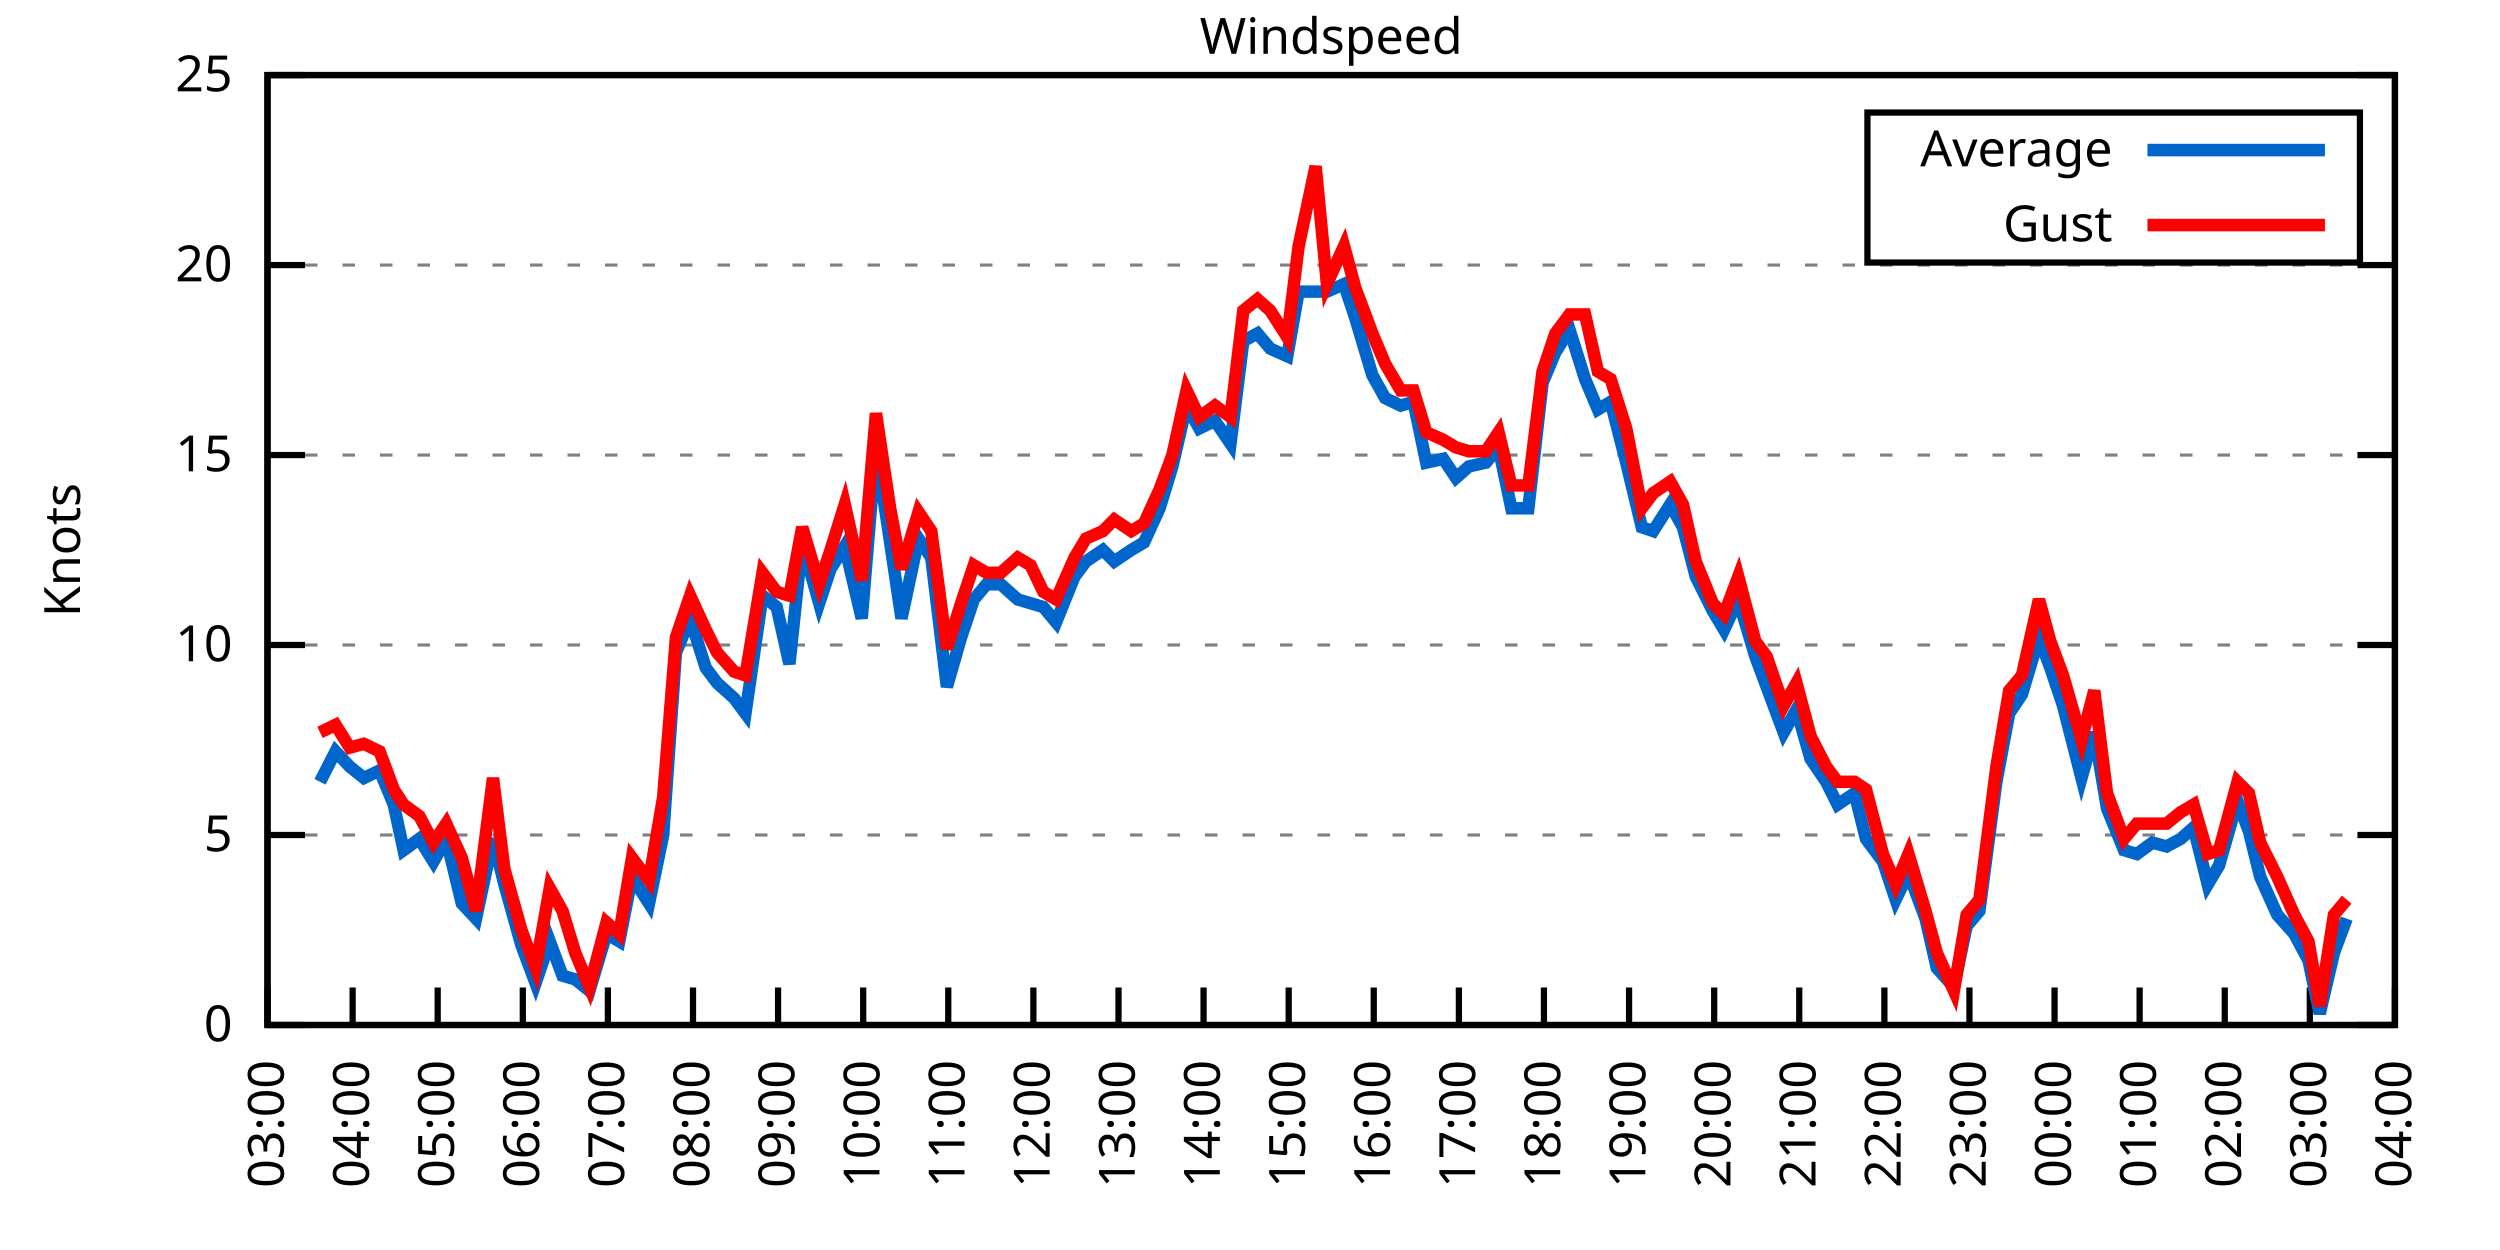
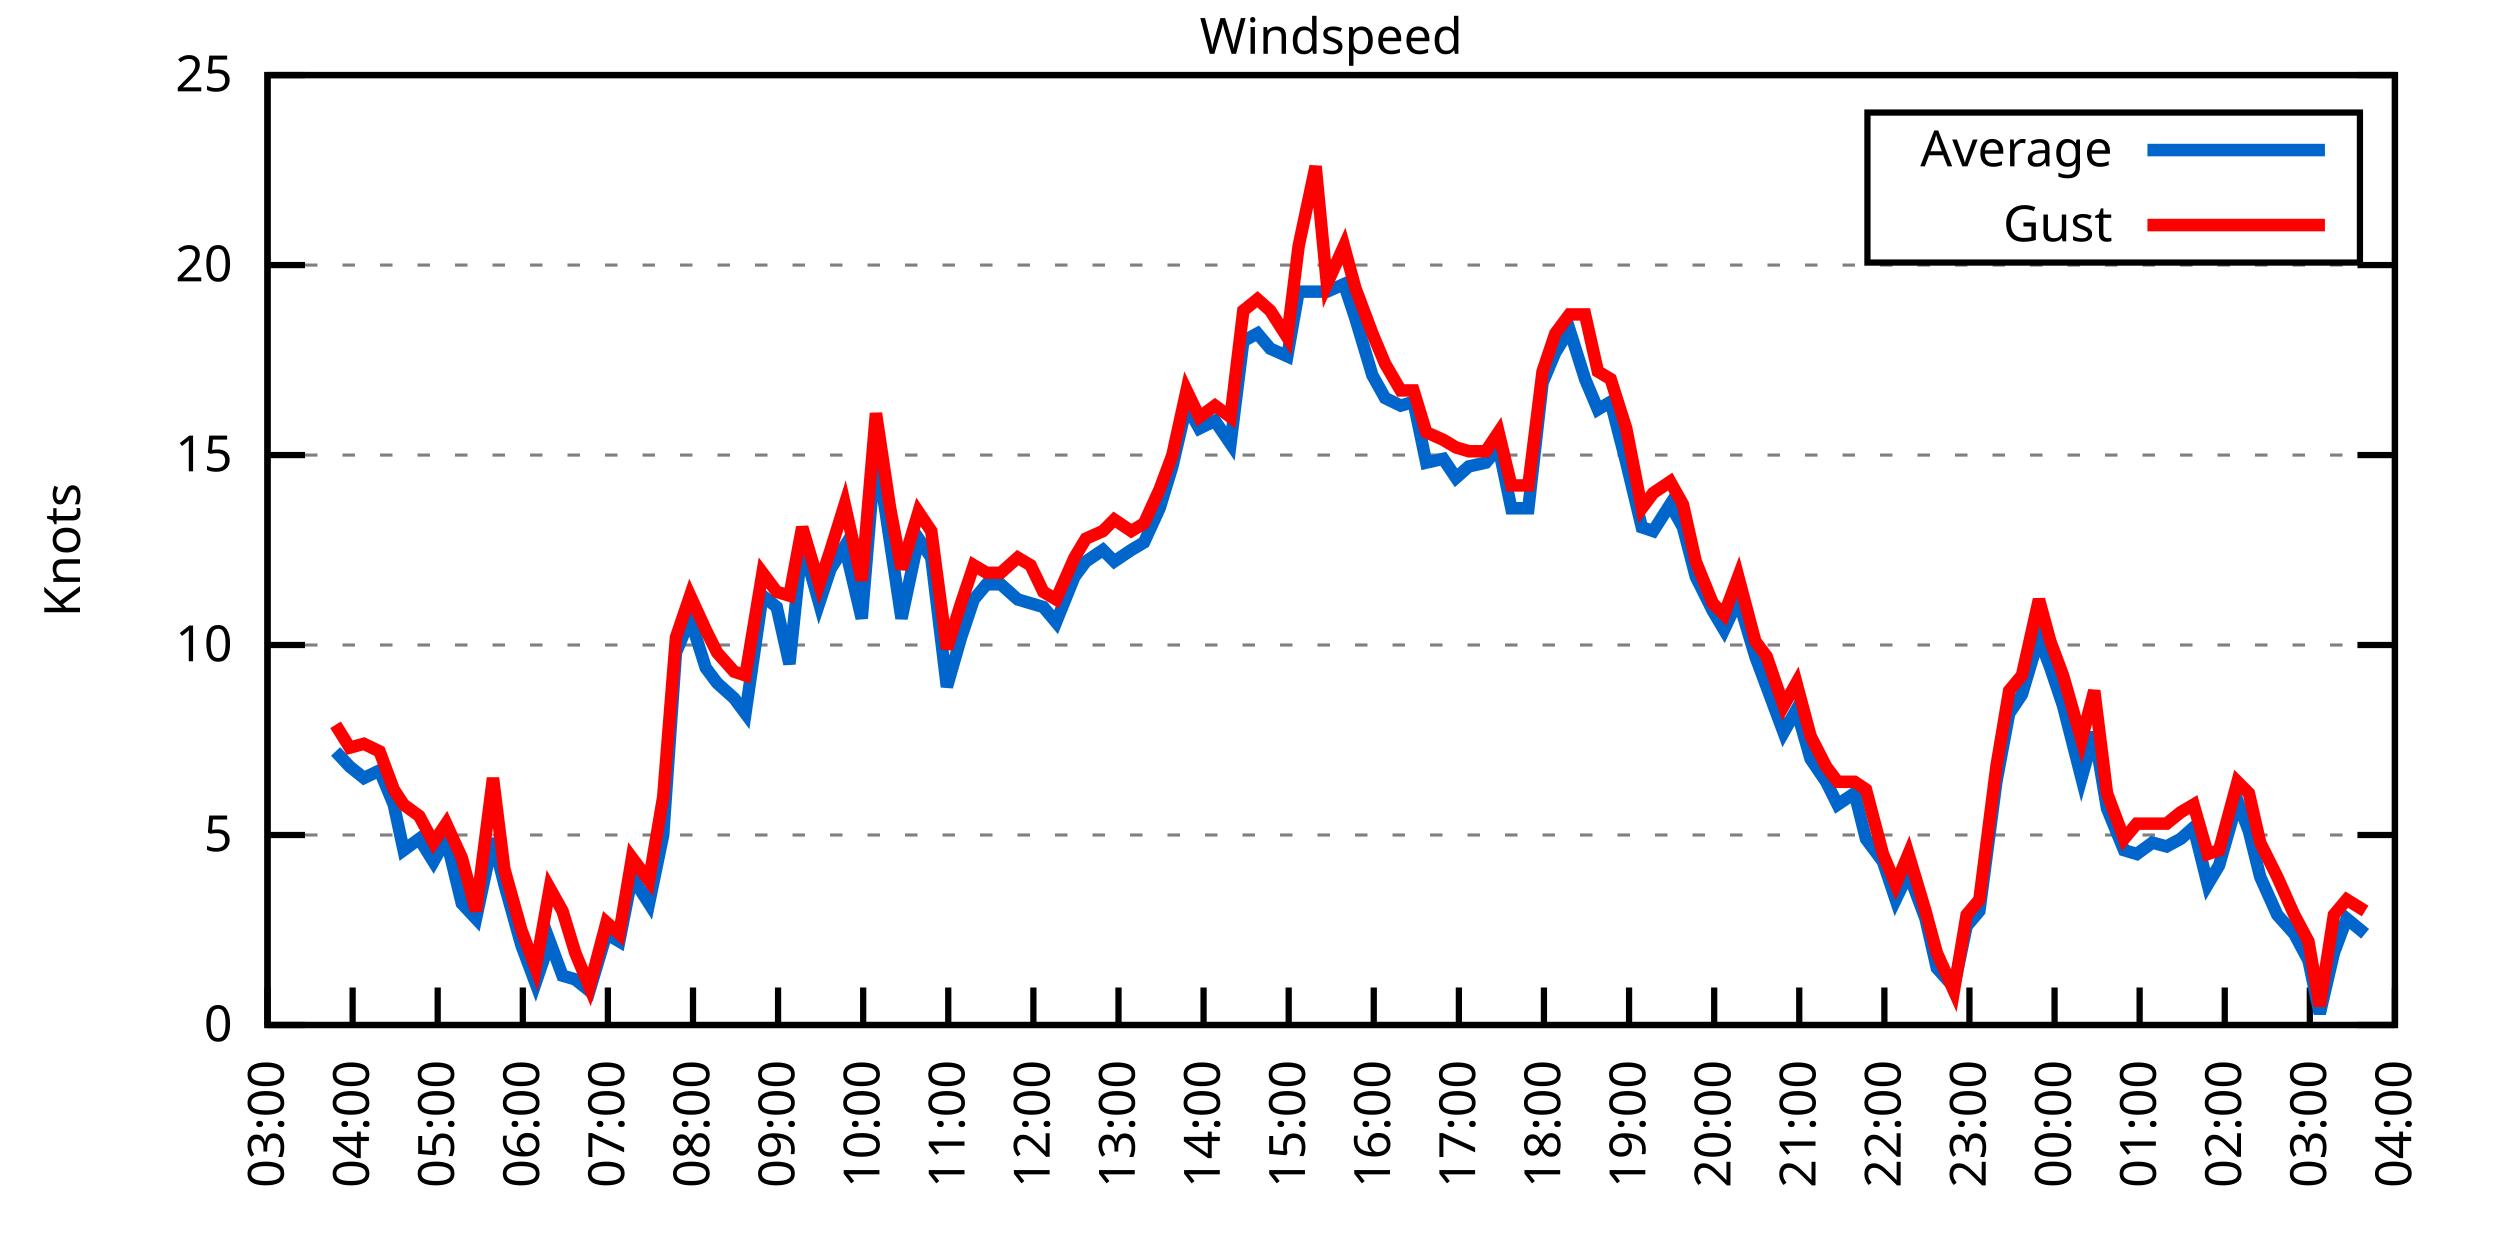
<svg xmlns="http://www.w3.org/2000/svg" xmlns:xlink="http://www.w3.org/1999/xlink" width="400" height="200" viewBox="0 0 400 200">
  <g id="gnuplot_canvas">
    <rect x="0" y="0" width="400" height="200" fill="none" />
    <defs>
      <circle id="gpDot" r="0.5" stroke-width="0.5" stroke="currentColor" />
      <path id="gpPt0" stroke-width="0.333" stroke="currentColor" d="M-1,0 h2 M0,-1 v2" />
      <path id="gpPt1" stroke-width="0.333" stroke="currentColor" d="M-1,-1 L1,1 M1,-1 L-1,1" />
      <path id="gpPt2" stroke-width="0.333" stroke="currentColor" d="M-1,0 L1,0 M0,-1 L0,1 M-1,-1 L1,1 M-1,1 L1,-1" />
      <rect id="gpPt3" stroke-width="0.333" stroke="currentColor" x="-1" y="-1" width="2" height="2" />
      <rect id="gpPt4" stroke-width="0.333" stroke="currentColor" fill="currentColor" x="-1" y="-1" width="2" height="2" />
      <circle id="gpPt5" stroke-width="0.333" stroke="currentColor" cx="0" cy="0" r="1" />
      <use xlink:href="#gpPt5" id="gpPt6" fill="currentColor" stroke="none" />
      <path id="gpPt7" stroke-width="0.333" stroke="currentColor" d="M0,-1.33 L-1.33,0.67 L1.33,0.67 z" />
      <use xlink:href="#gpPt7" id="gpPt8" fill="currentColor" stroke="none" />
      <use xlink:href="#gpPt7" id="gpPt9" stroke="currentColor" transform="rotate(180)" />
      <use xlink:href="#gpPt9" id="gpPt10" fill="currentColor" stroke="none" />
      <use xlink:href="#gpPt3" id="gpPt11" stroke="currentColor" transform="rotate(45)" />
      <use xlink:href="#gpPt11" id="gpPt12" fill="currentColor" stroke="none" />
      <path id="gpPt13" stroke-width="0.333" stroke="currentColor" d="M0,1.330 L1.265,0.411 L0.782,-1.067 L-0.782,-1.076 L-1.265,0.411 z" />
      <use xlink:href="#gpPt13" id="gpPt14" fill="currentColor" stroke="none" />
      <filter id="textbox" filterUnits="objectBoundingBox" x="0" y="0" height="1" width="1">
        <feFlood flood-color="white" flood-opacity="1" result="bgnd" />
        <feComposite in="SourceGraphic" in2="bgnd" operator="atop" />
      </filter>
      <filter id="greybox" filterUnits="objectBoundingBox" x="0" y="0" height="1" width="1">
        <feFlood flood-color="lightgrey" flood-opacity="1" result="grey" />
        <feComposite in="SourceGraphic" in2="grey" operator="atop" />
      </filter>
    </defs>
    <g fill="none" color="white" stroke="currentColor" stroke-width="1.00" stroke-linecap="butt" stroke-linejoin="miter">
</g>
    <g fill="none" color="black" stroke="currentColor" stroke-width="1.00" stroke-linecap="butt" stroke-linejoin="miter">
      <g stroke="none" shape-rendering="crispEdges">
        <polygon fill="rgb(255, 255, 255)" points="42.80,164.00 383.18,164.00 383.18,12.02 42.80,12.02 " />
      </g>
    </g>
    <g fill="none" color="black" stroke="currentColor" stroke-width="1.00" stroke-linecap="butt" stroke-linejoin="miter">
</g>
    <g fill="none" color="black" stroke="black" stroke-width="0.50" stroke-linecap="butt" stroke-linejoin="miter">
</g>
    <g fill="none" color="gray" stroke="currentColor" stroke-width="0.50" stroke-linecap="butt" stroke-linejoin="miter">
      <path stroke="gray" stroke-dasharray="2,4" class="gridline" d="M42.80,164.00 L383.19,164.00  " />
    </g>
    <g fill="none" color="gray" stroke="gray" stroke-width="1.00" stroke-linecap="butt" stroke-linejoin="miter">
</g>
    <g fill="none" color="black" stroke="currentColor" stroke-width="1.00" stroke-linecap="butt" stroke-linejoin="miter">
      <path stroke="black" d="M42.80,164.00 L48.80,164.00 M383.19,164.00 L377.19,164.00  " />
      <g transform="translate(37.20,166.60)" stroke="none" fill="black" font-family="Sans" font-size="8.00" text-anchor="end">
        <text>
          <tspan font-family="Sans"> 0</tspan>
        </text>
      </g>
    </g>
    <g fill="none" color="black" stroke="currentColor" stroke-width="1.00" stroke-linecap="butt" stroke-linejoin="miter">
</g>
    <g fill="none" color="black" stroke="black" stroke-width="0.50" stroke-linecap="butt" stroke-linejoin="miter">
</g>
    <g fill="none" color="gray" stroke="currentColor" stroke-width="0.50" stroke-linecap="butt" stroke-linejoin="miter">
      <path stroke="gray" stroke-dasharray="2,4" class="gridline" d="M42.80,133.60 L383.19,133.60  " />
    </g>
    <g fill="none" color="gray" stroke="gray" stroke-width="1.00" stroke-linecap="butt" stroke-linejoin="miter">
</g>
    <g fill="none" color="black" stroke="currentColor" stroke-width="1.00" stroke-linecap="butt" stroke-linejoin="miter">
      <path stroke="black" d="M42.80,133.60 L48.80,133.60 M383.19,133.60 L377.19,133.60  " />
      <g transform="translate(37.20,136.20)" stroke="none" fill="black" font-family="Sans" font-size="8.00" text-anchor="end">
        <text>
          <tspan font-family="Sans"> 5</tspan>
        </text>
      </g>
    </g>
    <g fill="none" color="black" stroke="currentColor" stroke-width="1.00" stroke-linecap="butt" stroke-linejoin="miter">
</g>
    <g fill="none" color="black" stroke="black" stroke-width="0.50" stroke-linecap="butt" stroke-linejoin="miter">
</g>
    <g fill="none" color="gray" stroke="currentColor" stroke-width="0.50" stroke-linecap="butt" stroke-linejoin="miter">
      <path stroke="gray" stroke-dasharray="2,4" class="gridline" d="M42.80,103.20 L383.19,103.20  " />
    </g>
    <g fill="none" color="gray" stroke="gray" stroke-width="1.00" stroke-linecap="butt" stroke-linejoin="miter">
</g>
    <g fill="none" color="black" stroke="currentColor" stroke-width="1.00" stroke-linecap="butt" stroke-linejoin="miter">
      <path stroke="black" d="M42.80,103.20 L48.80,103.20 M383.19,103.20 L377.19,103.20  " />
      <g transform="translate(37.20,105.80)" stroke="none" fill="black" font-family="Sans" font-size="8.00" text-anchor="end">
        <text>
          <tspan font-family="Sans"> 10</tspan>
        </text>
      </g>
    </g>
    <g fill="none" color="black" stroke="currentColor" stroke-width="1.00" stroke-linecap="butt" stroke-linejoin="miter">
</g>
    <g fill="none" color="black" stroke="black" stroke-width="0.50" stroke-linecap="butt" stroke-linejoin="miter">
</g>
    <g fill="none" color="gray" stroke="currentColor" stroke-width="0.50" stroke-linecap="butt" stroke-linejoin="miter">
      <path stroke="gray" stroke-dasharray="2,4" class="gridline" d="M42.80,72.81 L383.19,72.81  " />
    </g>
    <g fill="none" color="gray" stroke="gray" stroke-width="1.00" stroke-linecap="butt" stroke-linejoin="miter">
</g>
    <g fill="none" color="black" stroke="currentColor" stroke-width="1.00" stroke-linecap="butt" stroke-linejoin="miter">
      <path stroke="black" d="M42.80,72.81 L48.80,72.81 M383.19,72.81 L377.19,72.81  " />
      <g transform="translate(37.20,75.41)" stroke="none" fill="black" font-family="Sans" font-size="8.00" text-anchor="end">
        <text>
          <tspan font-family="Sans"> 15</tspan>
        </text>
      </g>
    </g>
    <g fill="none" color="black" stroke="currentColor" stroke-width="1.00" stroke-linecap="butt" stroke-linejoin="miter">
</g>
    <g fill="none" color="black" stroke="black" stroke-width="0.50" stroke-linecap="butt" stroke-linejoin="miter">
</g>
    <g fill="none" color="gray" stroke="currentColor" stroke-width="0.50" stroke-linecap="butt" stroke-linejoin="miter">
      <path stroke="gray" stroke-dasharray="2,4" class="gridline" d="M42.80,42.41 L383.19,42.41  " />
    </g>
    <g fill="none" color="gray" stroke="gray" stroke-width="1.00" stroke-linecap="butt" stroke-linejoin="miter">
</g>
    <g fill="none" color="black" stroke="currentColor" stroke-width="1.00" stroke-linecap="butt" stroke-linejoin="miter">
      <path stroke="black" d="M42.80,42.41 L48.80,42.41 M383.19,42.41 L377.19,42.41  " />
      <g transform="translate(37.20,45.01)" stroke="none" fill="black" font-family="Sans" font-size="8.00" text-anchor="end">
        <text>
          <tspan font-family="Sans"> 20</tspan>
        </text>
      </g>
    </g>
    <g fill="none" color="black" stroke="currentColor" stroke-width="1.00" stroke-linecap="butt" stroke-linejoin="miter">
</g>
    <g fill="none" color="black" stroke="black" stroke-width="0.50" stroke-linecap="butt" stroke-linejoin="miter">
</g>
    <g fill="none" color="gray" stroke="currentColor" stroke-width="0.50" stroke-linecap="butt" stroke-linejoin="miter">
      <path stroke="gray" stroke-dasharray="2,4" class="gridline" d="M42.80,12.01 L383.19,12.01  " />
    </g>
    <g fill="none" color="gray" stroke="gray" stroke-width="1.00" stroke-linecap="butt" stroke-linejoin="miter">
</g>
    <g fill="none" color="black" stroke="currentColor" stroke-width="1.00" stroke-linecap="butt" stroke-linejoin="miter">
      <path stroke="black" d="M42.80,12.01 L48.80,12.01 M383.19,12.01 L377.19,12.01  " />
      <g transform="translate(37.20,14.61)" stroke="none" fill="black" font-family="Sans" font-size="8.00" text-anchor="end">
        <text>
          <tspan font-family="Sans"> 25</tspan>
        </text>
      </g>
    </g>
    <g fill="none" color="black" stroke="currentColor" stroke-width="1.00" stroke-linecap="butt" stroke-linejoin="miter">
      <path stroke="black" d="M42.80,164.00 L42.80,158.00  " />
      <g transform="translate(45.40,169.60) rotate(270.00)" stroke="none" fill="black" font-family="Sans" font-size="8.00" text-anchor="end">
        <text>
          <tspan font-family="Sans">03:00</tspan>
        </text>
      </g>
    </g>
    <g fill="none" color="black" stroke="currentColor" stroke-width="1.00" stroke-linecap="butt" stroke-linejoin="miter">
      <path stroke="black" d="M56.42,164.00 L56.42,158.00  " />
      <g transform="translate(59.02,169.60) rotate(270.00)" stroke="none" fill="black" font-family="Sans" font-size="8.00" text-anchor="end">
        <text>
          <tspan font-family="Sans">04:00</tspan>
        </text>
      </g>
    </g>
    <g fill="none" color="black" stroke="currentColor" stroke-width="1.00" stroke-linecap="butt" stroke-linejoin="miter">
      <path stroke="black" d="M70.03,164.00 L70.03,158.00  " />
      <g transform="translate(72.63,169.60) rotate(270.00)" stroke="none" fill="black" font-family="Sans" font-size="8.00" text-anchor="end">
        <text>
          <tspan font-family="Sans">05:00</tspan>
        </text>
      </g>
    </g>
    <g fill="none" color="black" stroke="currentColor" stroke-width="1.00" stroke-linecap="butt" stroke-linejoin="miter">
      <path stroke="black" d="M83.65,164.00 L83.65,158.00  " />
      <g transform="translate(86.25,169.60) rotate(270.00)" stroke="none" fill="black" font-family="Sans" font-size="8.00" text-anchor="end">
        <text>
          <tspan font-family="Sans">06:00</tspan>
        </text>
      </g>
    </g>
    <g fill="none" color="black" stroke="currentColor" stroke-width="1.00" stroke-linecap="butt" stroke-linejoin="miter">
      <path stroke="black" d="M97.26,164.00 L97.26,158.00  " />
      <g transform="translate(99.86,169.60) rotate(270.00)" stroke="none" fill="black" font-family="Sans" font-size="8.00" text-anchor="end">
        <text>
          <tspan font-family="Sans">07:00</tspan>
        </text>
      </g>
    </g>
    <g fill="none" color="black" stroke="currentColor" stroke-width="1.00" stroke-linecap="butt" stroke-linejoin="miter">
      <path stroke="black" d="M110.88,164.00 L110.88,158.00  " />
      <g transform="translate(113.48,169.60) rotate(270.00)" stroke="none" fill="black" font-family="Sans" font-size="8.00" text-anchor="end">
        <text>
          <tspan font-family="Sans">08:00</tspan>
        </text>
      </g>
    </g>
    <g fill="none" color="black" stroke="currentColor" stroke-width="1.00" stroke-linecap="butt" stroke-linejoin="miter">
      <path stroke="black" d="M124.49,164.00 L124.49,158.00  " />
      <g transform="translate(127.09,169.60) rotate(270.00)" stroke="none" fill="black" font-family="Sans" font-size="8.00" text-anchor="end">
        <text>
          <tspan font-family="Sans">09:00</tspan>
        </text>
      </g>
    </g>
    <g fill="none" color="black" stroke="currentColor" stroke-width="1.00" stroke-linecap="butt" stroke-linejoin="miter">
      <path stroke="black" d="M138.11,164.00 L138.11,158.00  " />
      <g transform="translate(140.71,169.60) rotate(270.00)" stroke="none" fill="black" font-family="Sans" font-size="8.00" text-anchor="end">
        <text>
          <tspan font-family="Sans">10:00</tspan>
        </text>
      </g>
    </g>
    <g fill="none" color="black" stroke="currentColor" stroke-width="1.00" stroke-linecap="butt" stroke-linejoin="miter">
      <path stroke="black" d="M151.72,164.00 L151.72,158.00  " />
      <g transform="translate(154.32,169.60) rotate(270.00)" stroke="none" fill="black" font-family="Sans" font-size="8.00" text-anchor="end">
        <text>
          <tspan font-family="Sans">11:00</tspan>
        </text>
      </g>
    </g>
    <g fill="none" color="black" stroke="currentColor" stroke-width="1.00" stroke-linecap="butt" stroke-linejoin="miter">
      <path stroke="black" d="M165.34,164.00 L165.34,158.00  " />
      <g transform="translate(167.94,169.60) rotate(270.00)" stroke="none" fill="black" font-family="Sans" font-size="8.00" text-anchor="end">
        <text>
          <tspan font-family="Sans">12:00</tspan>
        </text>
      </g>
    </g>
    <g fill="none" color="black" stroke="currentColor" stroke-width="1.00" stroke-linecap="butt" stroke-linejoin="miter">
      <path stroke="black" d="M178.96,164.00 L178.96,158.00  " />
      <g transform="translate(181.56,169.60) rotate(270.00)" stroke="none" fill="black" font-family="Sans" font-size="8.00" text-anchor="end">
        <text>
          <tspan font-family="Sans">13:00</tspan>
        </text>
      </g>
    </g>
    <g fill="none" color="black" stroke="currentColor" stroke-width="1.00" stroke-linecap="butt" stroke-linejoin="miter">
      <path stroke="black" d="M192.57,164.00 L192.57,158.00  " />
      <g transform="translate(195.17,169.60) rotate(270.00)" stroke="none" fill="black" font-family="Sans" font-size="8.00" text-anchor="end">
        <text>
          <tspan font-family="Sans">14:00</tspan>
        </text>
      </g>
    </g>
    <g fill="none" color="black" stroke="currentColor" stroke-width="1.00" stroke-linecap="butt" stroke-linejoin="miter">
      <path stroke="black" d="M206.19,164.00 L206.19,158.00  " />
      <g transform="translate(208.79,169.60) rotate(270.00)" stroke="none" fill="black" font-family="Sans" font-size="8.00" text-anchor="end">
        <text>
          <tspan font-family="Sans">15:00</tspan>
        </text>
      </g>
    </g>
    <g fill="none" color="black" stroke="currentColor" stroke-width="1.00" stroke-linecap="butt" stroke-linejoin="miter">
      <path stroke="black" d="M219.80,164.00 L219.80,158.00  " />
      <g transform="translate(222.40,169.60) rotate(270.00)" stroke="none" fill="black" font-family="Sans" font-size="8.00" text-anchor="end">
        <text>
          <tspan font-family="Sans">16:00</tspan>
        </text>
      </g>
    </g>
    <g fill="none" color="black" stroke="currentColor" stroke-width="1.00" stroke-linecap="butt" stroke-linejoin="miter">
      <path stroke="black" d="M233.42,164.00 L233.42,158.00  " />
      <g transform="translate(236.02,169.60) rotate(270.00)" stroke="none" fill="black" font-family="Sans" font-size="8.00" text-anchor="end">
        <text>
          <tspan font-family="Sans">17:00</tspan>
        </text>
      </g>
    </g>
    <g fill="none" color="black" stroke="currentColor" stroke-width="1.00" stroke-linecap="butt" stroke-linejoin="miter">
      <path stroke="black" d="M247.03,164.00 L247.03,158.00  " />
      <g transform="translate(249.63,169.60) rotate(270.00)" stroke="none" fill="black" font-family="Sans" font-size="8.00" text-anchor="end">
        <text>
          <tspan font-family="Sans">18:00</tspan>
        </text>
      </g>
    </g>
    <g fill="none" color="black" stroke="currentColor" stroke-width="1.00" stroke-linecap="butt" stroke-linejoin="miter">
      <path stroke="black" d="M260.65,164.00 L260.65,158.00  " />
      <g transform="translate(263.25,169.60) rotate(270.00)" stroke="none" fill="black" font-family="Sans" font-size="8.00" text-anchor="end">
        <text>
          <tspan font-family="Sans">19:00</tspan>
        </text>
      </g>
    </g>
    <g fill="none" color="black" stroke="currentColor" stroke-width="1.00" stroke-linecap="butt" stroke-linejoin="miter">
      <path stroke="black" d="M274.27,164.00 L274.27,158.00  " />
      <g transform="translate(276.87,169.60) rotate(270.00)" stroke="none" fill="black" font-family="Sans" font-size="8.00" text-anchor="end">
        <text>
          <tspan font-family="Sans">20:00</tspan>
        </text>
      </g>
    </g>
    <g fill="none" color="black" stroke="currentColor" stroke-width="1.00" stroke-linecap="butt" stroke-linejoin="miter">
      <path stroke="black" d="M287.88,164.00 L287.88,158.00  " />
      <g transform="translate(290.48,169.60) rotate(270.00)" stroke="none" fill="black" font-family="Sans" font-size="8.00" text-anchor="end">
        <text>
          <tspan font-family="Sans">21:00</tspan>
        </text>
      </g>
    </g>
    <g fill="none" color="black" stroke="currentColor" stroke-width="1.00" stroke-linecap="butt" stroke-linejoin="miter">
      <path stroke="black" d="M301.50,164.00 L301.50,158.00  " />
      <g transform="translate(304.10,169.60) rotate(270.00)" stroke="none" fill="black" font-family="Sans" font-size="8.00" text-anchor="end">
        <text>
          <tspan font-family="Sans">22:00</tspan>
        </text>
      </g>
    </g>
    <g fill="none" color="black" stroke="currentColor" stroke-width="1.00" stroke-linecap="butt" stroke-linejoin="miter">
      <path stroke="black" d="M315.11,164.00 L315.11,158.00  " />
      <g transform="translate(317.71,169.60) rotate(270.00)" stroke="none" fill="black" font-family="Sans" font-size="8.00" text-anchor="end">
        <text>
          <tspan font-family="Sans">23:00</tspan>
        </text>
      </g>
    </g>
    <g fill="none" color="black" stroke="currentColor" stroke-width="1.00" stroke-linecap="butt" stroke-linejoin="miter">
      <path stroke="black" d="M328.73,164.00 L328.73,158.00  " />
      <g transform="translate(331.33,169.60) rotate(270.00)" stroke="none" fill="black" font-family="Sans" font-size="8.00" text-anchor="end">
        <text>
          <tspan font-family="Sans">00:00</tspan>
        </text>
      </g>
    </g>
    <g fill="none" color="black" stroke="currentColor" stroke-width="1.00" stroke-linecap="butt" stroke-linejoin="miter">
      <path stroke="black" d="M342.34,164.00 L342.34,158.00  " />
      <g transform="translate(344.94,169.60) rotate(270.00)" stroke="none" fill="black" font-family="Sans" font-size="8.00" text-anchor="end">
        <text>
          <tspan font-family="Sans">01:00</tspan>
        </text>
      </g>
    </g>
    <g fill="none" color="black" stroke="currentColor" stroke-width="1.00" stroke-linecap="butt" stroke-linejoin="miter">
      <path stroke="black" d="M355.96,164.00 L355.96,158.00  " />
      <g transform="translate(358.56,169.60) rotate(270.00)" stroke="none" fill="black" font-family="Sans" font-size="8.00" text-anchor="end">
        <text>
          <tspan font-family="Sans">02:00</tspan>
        </text>
      </g>
    </g>
    <g fill="none" color="black" stroke="currentColor" stroke-width="1.00" stroke-linecap="butt" stroke-linejoin="miter">
      <path stroke="black" d="M369.57,164.00 L369.57,158.00  " />
      <g transform="translate(372.17,169.60) rotate(270.00)" stroke="none" fill="black" font-family="Sans" font-size="8.00" text-anchor="end">
        <text>
          <tspan font-family="Sans">03:00</tspan>
        </text>
      </g>
    </g>
    <g fill="none" color="black" stroke="currentColor" stroke-width="1.00" stroke-linecap="butt" stroke-linejoin="miter">
      <path stroke="black" d="M383.19,164.00 L383.19,158.00  " />
      <g transform="translate(385.79,169.60) rotate(270.00)" stroke="none" fill="black" font-family="Sans" font-size="8.00" text-anchor="end">
        <text>
          <tspan font-family="Sans">04:00</tspan>
        </text>
      </g>
    </g>
    <g fill="none" color="black" stroke="currentColor" stroke-width="1.00" stroke-linecap="butt" stroke-linejoin="miter">
</g>
    <g fill="none" color="black" stroke="currentColor" stroke-width="1.00" stroke-linecap="butt" stroke-linejoin="miter">
      <path stroke="black" d="M42.80,12.01 L42.80,164.00 L383.19,164.00 L383.19,12.01 L42.80,12.01 Z  " />
    </g>
    <g fill="none" color="black" stroke="currentColor" stroke-width="1.00" stroke-linecap="butt" stroke-linejoin="miter">
</g>
    <g fill="none" color="black" stroke="currentColor" stroke-width="1.00" stroke-linecap="butt" stroke-linejoin="miter">
      <path stroke="black" d="M298.79,42.01 L298.79,18.01 L377.59,18.01 L377.59,42.01 L298.79,42.01 Z  " />
    </g>
    <g id="Windspeed_plot_1">
      <g fill="none" color="white" stroke="black" stroke-width="2.00" stroke-linecap="butt" stroke-linejoin="miter">
</g>
      <g fill="none" color="black" stroke="currentColor" stroke-width="2.00" stroke-linecap="butt" stroke-linejoin="miter">
        <g transform="translate(337.99,26.61)" stroke="none" fill="black" font-family="Sans" font-size="8.00" text-anchor="end">
          <text>
            <tspan font-family="Sans">Average</tspan>
          </text>
        </g>
      </g>
      <g fill="none" color="black" stroke="currentColor" stroke-width="2.00" stroke-linecap="butt" stroke-linejoin="miter">
-         <path stroke="rgb(  0, 102, 204)" d="M343.59,24.01 L371.99,24.01 M51.20,125.09 L53.69,120.23 L55.96,122.66 L58.23,124.48 L60.73,123.27 L63.00,128.74   L64.58,136.03 L67.08,134.21 L69.35,137.86 L71.39,134.21 L73.89,144.55 L76.16,146.98 L78.88,134.21 L80.70,141.51   L83.42,151.23 L85.69,157.31 L87.96,150.62 L90.00,156.10 L92.04,156.70 L94.31,158.53 L97.04,149.41 L99.08,150.62   L101.12,140.29 L103.84,144.55 L106.11,133.60 L108.15,104.42 L110.42,98.95 L112.92,106.85 L114.74,109.28 L117.46,111.72   L119.27,114.15 L122.00,95.30 L124.27,97.12 L126.31,106.24 L128.35,86.79 L131.07,96.52 L132.89,91.04 L135.16,87.40   L137.88,98.95 L140.15,71.59 L142.42,86.79 L144.24,98.95 L146.96,86.18 L149.00,89.22 L151.50,109.89 L153.77,101.99   L155.81,95.91 L157.85,93.48 L160.12,93.48 L162.84,95.91 L164.89,96.52 L166.93,97.12 L168.97,99.56 L171.92,92.26   L173.74,89.83 L176.46,88.00 L178.28,89.83 L181.00,88.00 L183.04,86.79 L185.54,81.32 L187.58,74.63 L189.85,64.90   L191.89,68.55 L194.39,67.33 L196.88,70.98 L198.93,54.57 L201.19,53.35 L203.24,55.78 L205.96,57.00 L207.78,46.66   L210.50,46.66 L212.31,46.66 L215.04,45.45 L216.85,50.92 L219.58,60.04 L221.62,63.69 L224.11,64.90 L226.16,64.29   L228.20,74.02 L230.92,73.41 L232.96,76.45 L235.01,74.63 L237.73,74.02 L239.77,71.59 L241.81,81.32 L244.54,81.32   L246.81,61.25 L248.85,56.39 L251.12,52.74 L253.61,60.65 L255.66,65.51 L257.70,64.29 L260.20,74.02 L262.69,84.36   L264.51,84.97 L267.23,80.71 L269.27,84.36 L271.32,92.26 L274.04,97.73 L275.85,100.77 L278.12,95.91 L280.85,105.03   L282.66,109.89 L285.38,117.19 L287.43,113.54 L289.70,121.44 L292.19,125.09 L294.01,128.74 L296.73,126.91 L298.55,134.21   L301.27,137.86 L303.31,143.94 L305.35,139.68 L308.08,146.98 L309.89,154.88 L312.62,157.92 L314.66,148.19 L316.70,145.76   L319.42,125.09 L321.47,114.15 L323.51,111.11 L326.23,101.99 L328.05,106.85 L330.09,112.93 L333.04,124.48 L335.08,117.19   L337.12,129.35 L339.85,136.03 L341.89,136.64 L344.39,134.82 L346.65,135.43 L348.92,134.21 L350.97,132.39 L353.24,141.51   L355.05,138.47 L358.00,128.13 L359.82,132.99 L361.63,140.29 L364.36,146.37 L367.08,149.41 L369.35,153.66 L371.16,162.18   L373.43,152.45 L375.47,146.98  " />
+         <path stroke="rgb(  0, 102, 204)" d="M343.59,24.01 L371.99,24.01 M53.69,120.23 L55.96,122.66 L58.23,124.48 L60.73,123.27 L63.00,128.74 L64.58,136.03   L67.08,134.21 L69.35,137.86 L71.39,134.21 L73.89,144.55 L76.16,146.98 L78.88,134.21 L80.70,141.51 L83.42,151.23   L85.69,157.31 L87.96,150.62 L90.00,156.10 L92.04,156.70 L94.31,158.53 L97.04,149.41 L99.08,150.62 L101.12,140.29   L103.84,144.55 L106.11,133.60 L108.15,104.42 L110.42,98.95 L112.92,106.85 L114.74,109.28 L117.46,111.72 L119.27,114.15   L122.00,95.30 L124.27,97.12 L126.31,106.24 L128.35,86.79 L131.07,96.52 L132.89,91.04 L135.16,87.40 L137.88,98.95   L140.15,71.59 L142.42,86.79 L144.24,98.95 L146.96,86.18 L149.00,89.22 L151.50,109.89 L153.77,101.99 L155.81,95.91   L157.85,93.48 L160.12,93.48 L162.84,95.91 L164.89,96.52 L166.93,97.12 L168.97,99.56 L171.92,92.26 L173.74,89.83   L176.46,88.00 L178.28,89.83 L181.00,88.00 L183.04,86.79 L185.54,81.32 L187.58,74.63 L189.85,64.90 L191.89,68.55   L194.39,67.33 L196.88,70.98 L198.93,54.57 L201.19,53.35 L203.24,55.78 L205.96,57.00 L207.78,46.66 L210.50,46.66   L212.31,46.66 L215.04,45.45 L216.85,50.92 L219.58,60.04 L221.62,63.69 L224.11,64.90 L226.16,64.29 L228.20,74.02   L230.92,73.41 L232.96,76.45 L235.01,74.63 L237.73,74.02 L239.77,71.59 L241.81,81.32 L244.54,81.32 L246.81,61.25   L248.85,56.39 L251.12,52.74 L253.61,60.65 L255.66,65.51 L257.70,64.29 L260.20,74.02 L262.69,84.36 L264.51,84.97   L267.23,80.71 L269.27,84.36 L271.32,92.26 L274.04,97.73 L275.85,100.77 L278.12,95.91 L280.85,105.03 L282.66,109.89   L285.38,117.19 L287.43,113.54 L289.70,121.44 L292.19,125.09 L294.01,128.74 L296.73,126.91 L298.55,134.21 L301.27,137.86   L303.31,143.94 L305.35,139.68 L308.08,146.98 L309.89,154.88 L312.62,157.92 L314.66,148.19 L316.70,145.76 L319.42,125.09   L321.47,114.15 L323.51,111.11 L326.23,101.99 L328.05,106.85 L330.09,112.93 L333.04,124.48 L335.08,117.19 L337.12,129.35   L339.85,136.03 L341.89,136.64 L344.39,134.82 L346.65,135.43 L348.92,134.21 L350.97,132.39 L353.24,141.51 L355.05,138.47   L358.00,128.13 L359.82,132.99 L361.63,140.29 L364.36,146.37 L367.08,149.41 L369.35,153.66 L371.16,162.18 L373.43,152.45   L375.47,146.98 L378.42,149.41  " />
      </g>
    </g>
    <g id="Windspeed_plot_2">
      <g fill="none" color="black" stroke="currentColor" stroke-width="2.00" stroke-linecap="butt" stroke-linejoin="miter">
        <g transform="translate(337.99,38.61)" stroke="none" fill="black" font-family="Sans" font-size="8.00" text-anchor="end">
          <text>
            <tspan font-family="Sans">Gust</tspan>
          </text>
        </g>
      </g>
      <g fill="none" color="black" stroke="currentColor" stroke-width="2.00" stroke-linecap="butt" stroke-linejoin="miter">
-         <path stroke="rgb(255,   0,   0)" d="M343.59,36.01 L371.99,36.01 M51.20,117.19 L53.69,115.97 L55.96,119.62 L58.23,119.01 L60.73,120.23 L63.00,126.31   L64.58,128.74 L67.08,130.56 L69.35,134.82 L71.39,131.78 L73.89,137.25 L76.16,145.76 L78.88,124.48 L80.70,139.07   L83.42,148.80 L85.69,154.88 L87.96,142.11 L90.00,145.76 L92.04,152.45 L94.31,157.92 L97.04,147.59 L99.08,149.41   L101.12,137.25 L103.84,140.90 L106.11,127.52 L108.15,101.99 L110.42,95.30 L112.92,100.77 L114.74,104.42 L117.46,107.46   L119.27,108.07 L122.00,91.65 L124.27,94.69 L126.31,95.30 L128.35,84.36 L131.07,93.48 L132.89,88.00 L135.16,80.71   L137.88,92.87 L140.15,66.12 L142.42,81.32 L144.24,91.04 L146.96,81.93 L149.00,84.97 L151.50,103.81 L153.77,96.52   L155.81,90.44 L157.85,91.65 L160.12,91.65 L162.84,89.22 L164.89,90.44 L166.93,94.69 L168.97,95.91 L171.92,89.22   L173.74,86.18 L176.46,84.97 L178.28,83.14 L181.00,84.97 L183.04,83.75 L185.54,78.28 L187.58,72.81 L189.85,62.47   L191.89,66.73 L194.39,64.90 L196.88,66.73 L198.93,49.70 L201.19,47.88 L203.24,49.70 L205.96,53.96 L207.78,39.37   L210.50,26.60 L212.31,45.45 L215.04,39.37 L216.85,46.06 L219.58,53.35 L221.62,58.21 L224.11,62.47 L226.16,62.47   L228.20,69.16 L230.92,70.37 L232.96,71.59 L235.01,72.20 L237.73,72.20 L239.77,69.16 L241.81,77.67 L244.54,77.67   L246.81,59.43 L248.85,53.35 L251.12,50.31 L253.61,50.31 L255.66,59.43 L257.70,60.65 L260.20,68.55 L262.69,81.32   L264.51,78.89 L267.23,77.06 L269.27,80.71 L271.32,89.83 L274.04,96.52 L275.85,98.34 L278.12,92.26 L280.85,102.60   L282.66,105.03 L285.38,112.93 L287.43,109.28 L289.70,117.80 L292.19,122.66 L294.01,125.09 L296.73,125.09 L298.55,126.31   L301.27,136.64 L303.31,141.51 L305.35,136.64 L308.08,145.76 L309.89,152.45 L312.62,158.53 L314.66,146.37 L316.70,143.94   L319.42,122.66 L321.47,110.50 L323.51,108.07 L326.23,95.91 L328.05,102.60 L330.09,108.07 L333.04,118.40 L335.08,110.50   L337.12,126.91 L339.85,134.21 L341.89,131.78 L344.39,131.78 L346.65,131.78 L348.92,129.95 L350.97,128.74 L353.24,136.64   L355.05,136.03 L358.00,125.09 L359.82,126.91 L361.63,134.82 L364.36,140.29 L367.08,146.37 L369.35,150.62 L371.16,160.96   L373.43,146.37 L375.47,143.94  " />
+         <path stroke="rgb(255,   0,   0)" d="M343.59,36.01 L371.99,36.01 M53.69,115.97 L55.96,119.62 L58.23,119.01 L60.73,120.23 L63.00,126.31 L64.58,128.74   L67.08,130.56 L69.35,134.82 L71.39,131.78 L73.89,137.25 L76.16,145.76 L78.88,124.48 L80.70,139.07 L83.42,148.80   L85.69,154.88 L87.96,142.11 L90.00,145.76 L92.04,152.45 L94.31,157.92 L97.04,147.59 L99.08,149.41 L101.12,137.25   L103.84,140.90 L106.11,127.52 L108.15,101.99 L110.42,95.30 L112.92,100.77 L114.74,104.42 L117.46,107.46 L119.27,108.07   L122.00,91.65 L124.27,94.69 L126.31,95.30 L128.35,84.36 L131.07,93.48 L132.89,88.00 L135.16,80.71 L137.88,92.87   L140.15,66.12 L142.42,81.32 L144.24,91.04 L146.96,81.93 L149.00,84.97 L151.50,103.81 L153.77,96.52 L155.81,90.44   L157.85,91.65 L160.12,91.65 L162.84,89.22 L164.89,90.44 L166.93,94.69 L168.97,95.91 L171.92,89.22 L173.74,86.18   L176.46,84.97 L178.28,83.14 L181.00,84.97 L183.04,83.75 L185.54,78.28 L187.58,72.81 L189.85,62.47 L191.89,66.73   L194.39,64.90 L196.88,66.73 L198.93,49.70 L201.19,47.88 L203.24,49.70 L205.96,53.96 L207.78,39.37 L210.50,26.60   L212.31,45.45 L215.04,39.37 L216.85,46.06 L219.58,53.35 L221.62,58.21 L224.11,62.47 L226.16,62.47 L228.20,69.16   L230.92,70.37 L232.96,71.59 L235.01,72.20 L237.73,72.20 L239.77,69.16 L241.81,77.67 L244.54,77.67 L246.81,59.43   L248.85,53.35 L251.12,50.31 L253.61,50.31 L255.66,59.43 L257.70,60.65 L260.20,68.55 L262.69,81.32 L264.51,78.89   L267.23,77.06 L269.27,80.71 L271.32,89.83 L274.04,96.52 L275.85,98.34 L278.12,92.26 L280.85,102.60 L282.66,105.03   L285.38,112.93 L287.43,109.28 L289.70,117.80 L292.19,122.66 L294.01,125.09 L296.73,125.09 L298.55,126.31 L301.27,136.64   L303.31,141.51 L305.35,136.64 L308.08,145.76 L309.89,152.45 L312.62,158.53 L314.66,146.37 L316.70,143.94 L319.42,122.66   L321.47,110.50 L323.51,108.07 L326.23,95.91 L328.05,102.60 L330.09,108.07 L333.04,118.40 L335.08,110.50 L337.12,126.91   L339.85,134.21 L341.89,131.78 L344.39,131.78 L346.65,131.78 L348.92,129.95 L350.97,128.74 L353.24,136.64 L355.05,136.03   L358.00,125.09 L359.82,126.91 L361.63,134.82 L364.36,140.29 L367.08,146.37 L369.35,150.62 L371.16,160.96 L373.43,146.37   L375.47,143.94 L378.42,145.76  " />
      </g>
    </g>
    <g fill="none" color="black" stroke="currentColor" stroke-width="2.00" stroke-linecap="butt" stroke-linejoin="miter">
</g>
    <g fill="none" color="black" stroke="black" stroke-width="1.00" stroke-linecap="butt" stroke-linejoin="miter">
</g>
    <g fill="none" color="black" stroke="currentColor" stroke-width="1.00" stroke-linecap="butt" stroke-linejoin="miter">
      <path stroke="black" d="M42.80,12.01 L42.80,164.00 L383.19,164.00 L383.19,12.01 L42.80,12.01 Z  " />
      <g transform="translate(12.80,88.01) rotate(270.00)" stroke="none" fill="black" font-family="Sans" font-size="8.00" text-anchor="middle">
        <text>
          <tspan font-family="Sans">Knots</tspan>
        </text>
      </g>
    </g>
    <g fill="none" color="black" stroke="currentColor" stroke-width="1.00" stroke-linecap="butt" stroke-linejoin="miter">
</g>
    <g fill="none" color="black" stroke="currentColor" stroke-width="1.00" stroke-linecap="butt" stroke-linejoin="miter">
      <g transform="translate(212.99,8.61)" stroke="none" fill="black" font-family="Sans" font-size="8.00" text-anchor="middle">
        <text>
          <tspan font-family="Sans">Windspeed</tspan>
        </text>
      </g>
    </g>
    <g fill="none" color="black" stroke="currentColor" stroke-width="1.00" stroke-linecap="butt" stroke-linejoin="miter">
</g>
  </g>
</svg>
